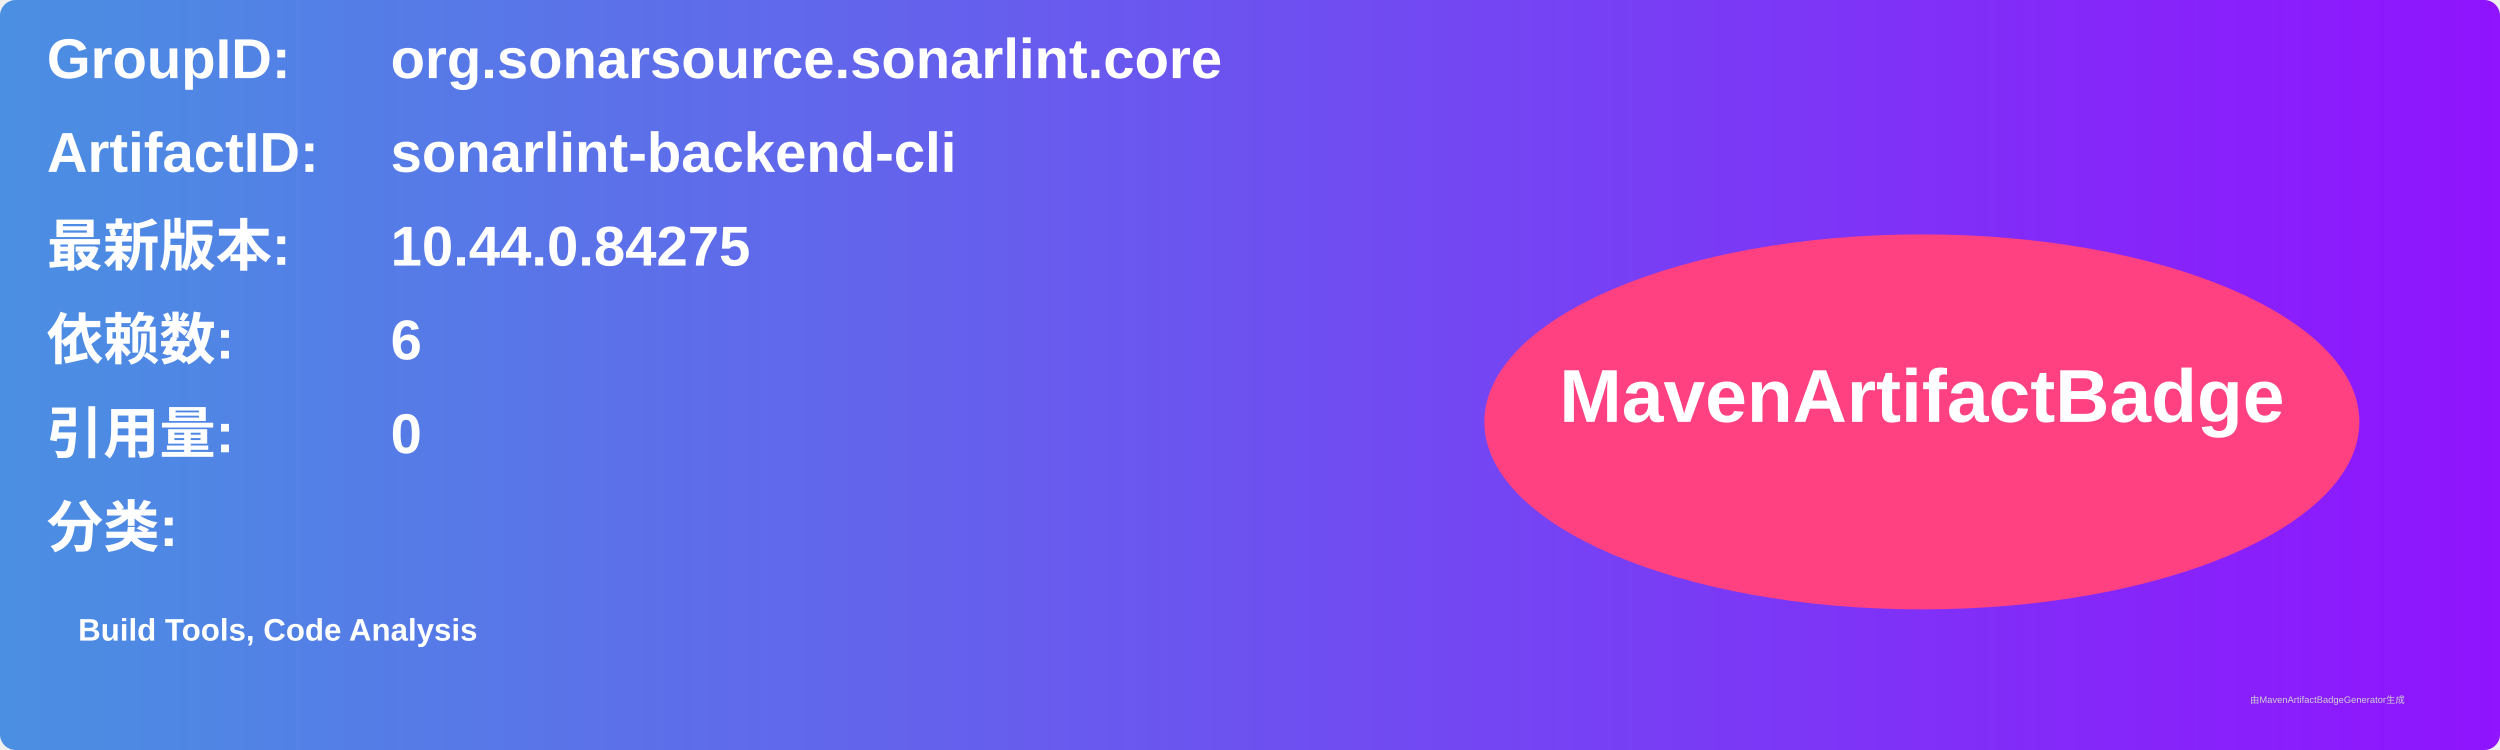
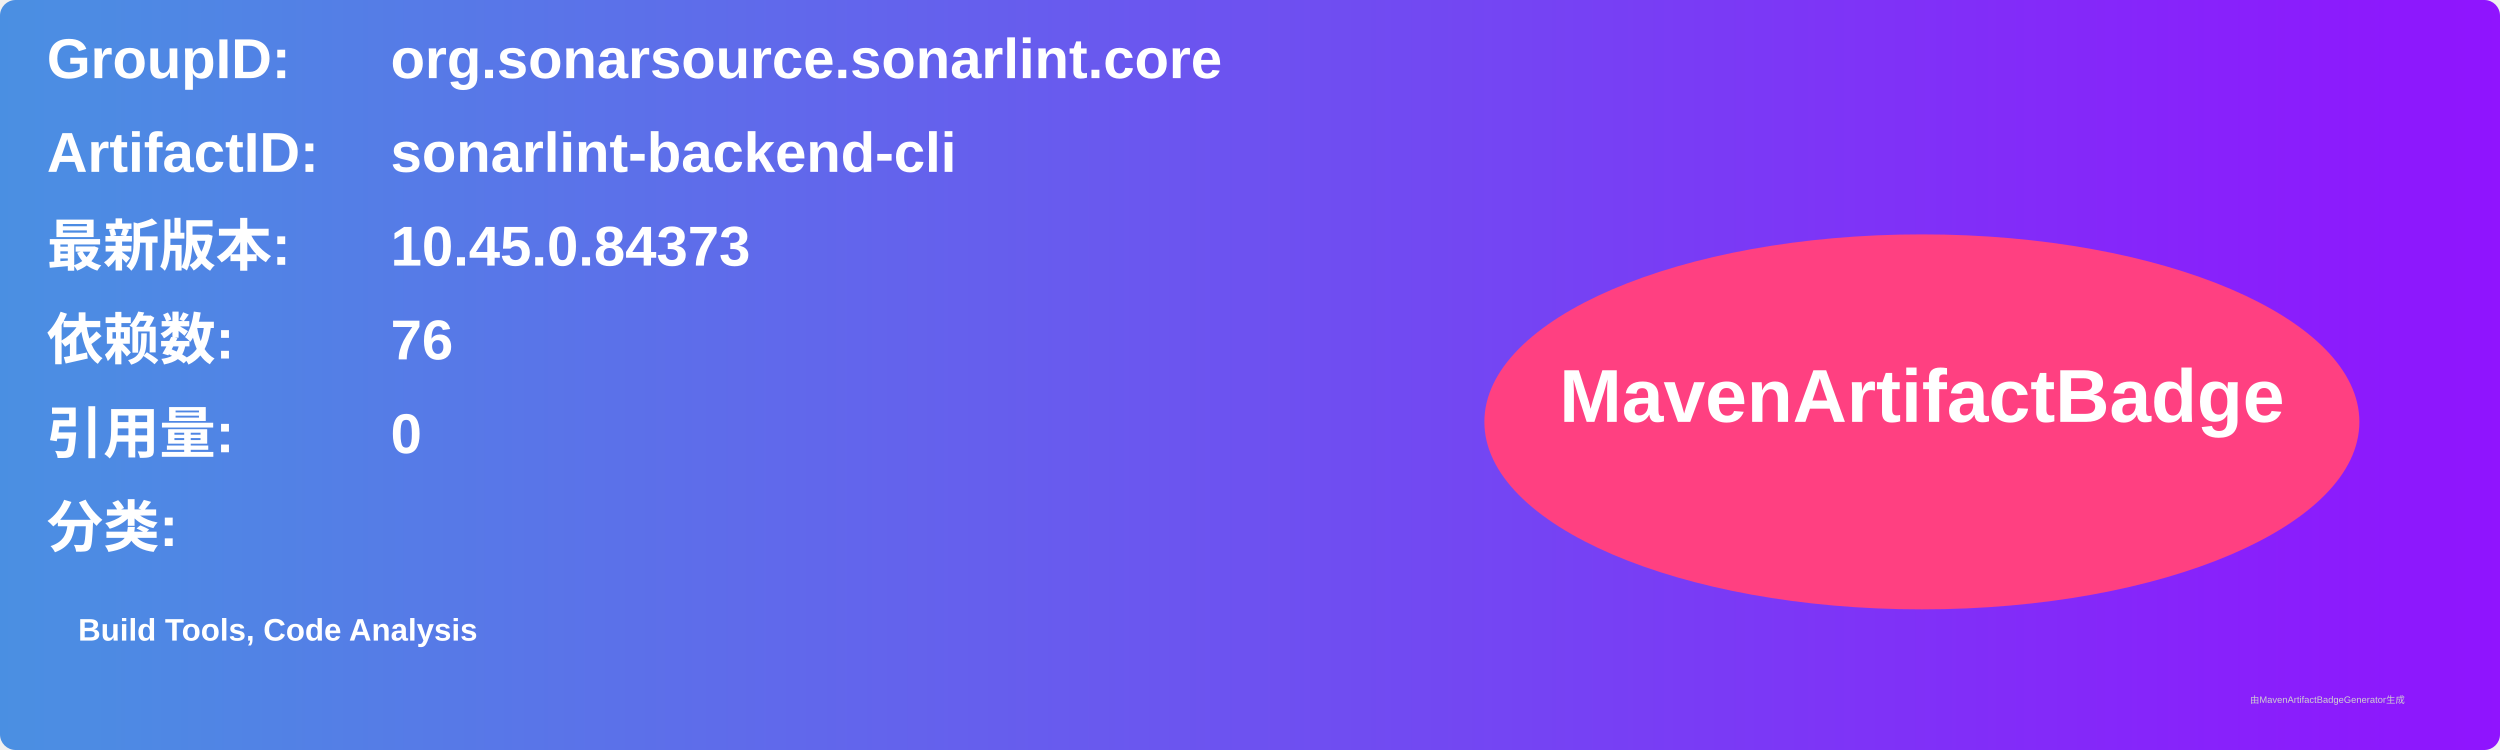
<svg xmlns="http://www.w3.org/2000/svg" width="800" height="240" viewBox="0 0 800 240">
  <linearGradient id="grad" x1="0%" y1="0%" x2="100%" y2="0%">
    <stop offset="0%" stop-color="#4a90e2" />
    <stop offset="100%" stop-color="#9013fe" />
  </linearGradient>
  <rect width="100%" height="100%" rx="5" ry="5" fill="url(#grad)" />
  <g transform="translate(15, 15)">
    <text x="0" y="10" font-family="Arial" font-size="18" fill="white" font-weight="bold" width="260">GroupID:</text>
    <text x="110" y="10" font-family="Arial" font-size="18" fill="white" font-weight="bold" width="460">org.sonarsource.sonarlint.core</text>
    <text x="0" y="40" font-family="Arial" font-size="18" fill="white" font-weight="bold" width="260">ArtifactID:</text>
    <text x="110" y="40" font-family="Arial" font-size="18" fill="white" font-weight="bold" width="460">sonarlint-backend-cli</text>
    <text x="0" y="70" font-family="Arial" font-size="18" fill="white" font-weight="bold">最新版本:</text>
    <text x="110" y="70" font-family="Arial" font-size="18" fill="white" font-weight="bold">
-       <tspan font-weight="bold">10.44.0.84275</tspan>
+       <tspan font-weight="bold">10.45.0.84373</tspan>
    </text>
    <text x="0" y="100" font-family="Arial" font-size="18" fill="white" font-weight="bold">依赖数: </text>
    <text x="110" y="100" font-family="Arial" font-size="18" fill="white">
-       <tspan font-weight="bold">6</tspan>
+       <tspan font-weight="bold">76</tspan>
    </text>
    <text x="0" y="130" font-family="Arial" font-size="18" fill="white" font-weight="bold">引用量: </text>
    <text x="110" y="130" font-family="Arial" font-size="18" fill="white">
      <tspan font-weight="bold">0</tspan>
    </text>
    <text x="0" y="160" font-family="Arial" font-size="18" fill="white" font-weight="bold">分类:</text>
    <text x="10" y="190" font-family="Arial" font-size="10" fill="white">
      <tspan font-weight="bold">Build Tools, Code Analysis</tspan>
    </text>
    <ellipse cx="600" cy="120" rx="140" ry="60" fill="#ff4081" />
    <text x="600" y="120" text-anchor="middle" font-family="Arial" font-size="24" fill="white" font-weight="bold">MavenArtifactBadge</text>
  </g>
  <text x="720" y="225" font-family="Arial" font-size="3" fill="#d0d0d0">由MavenArtifactBadgeGenerator生成</text>
</svg>
